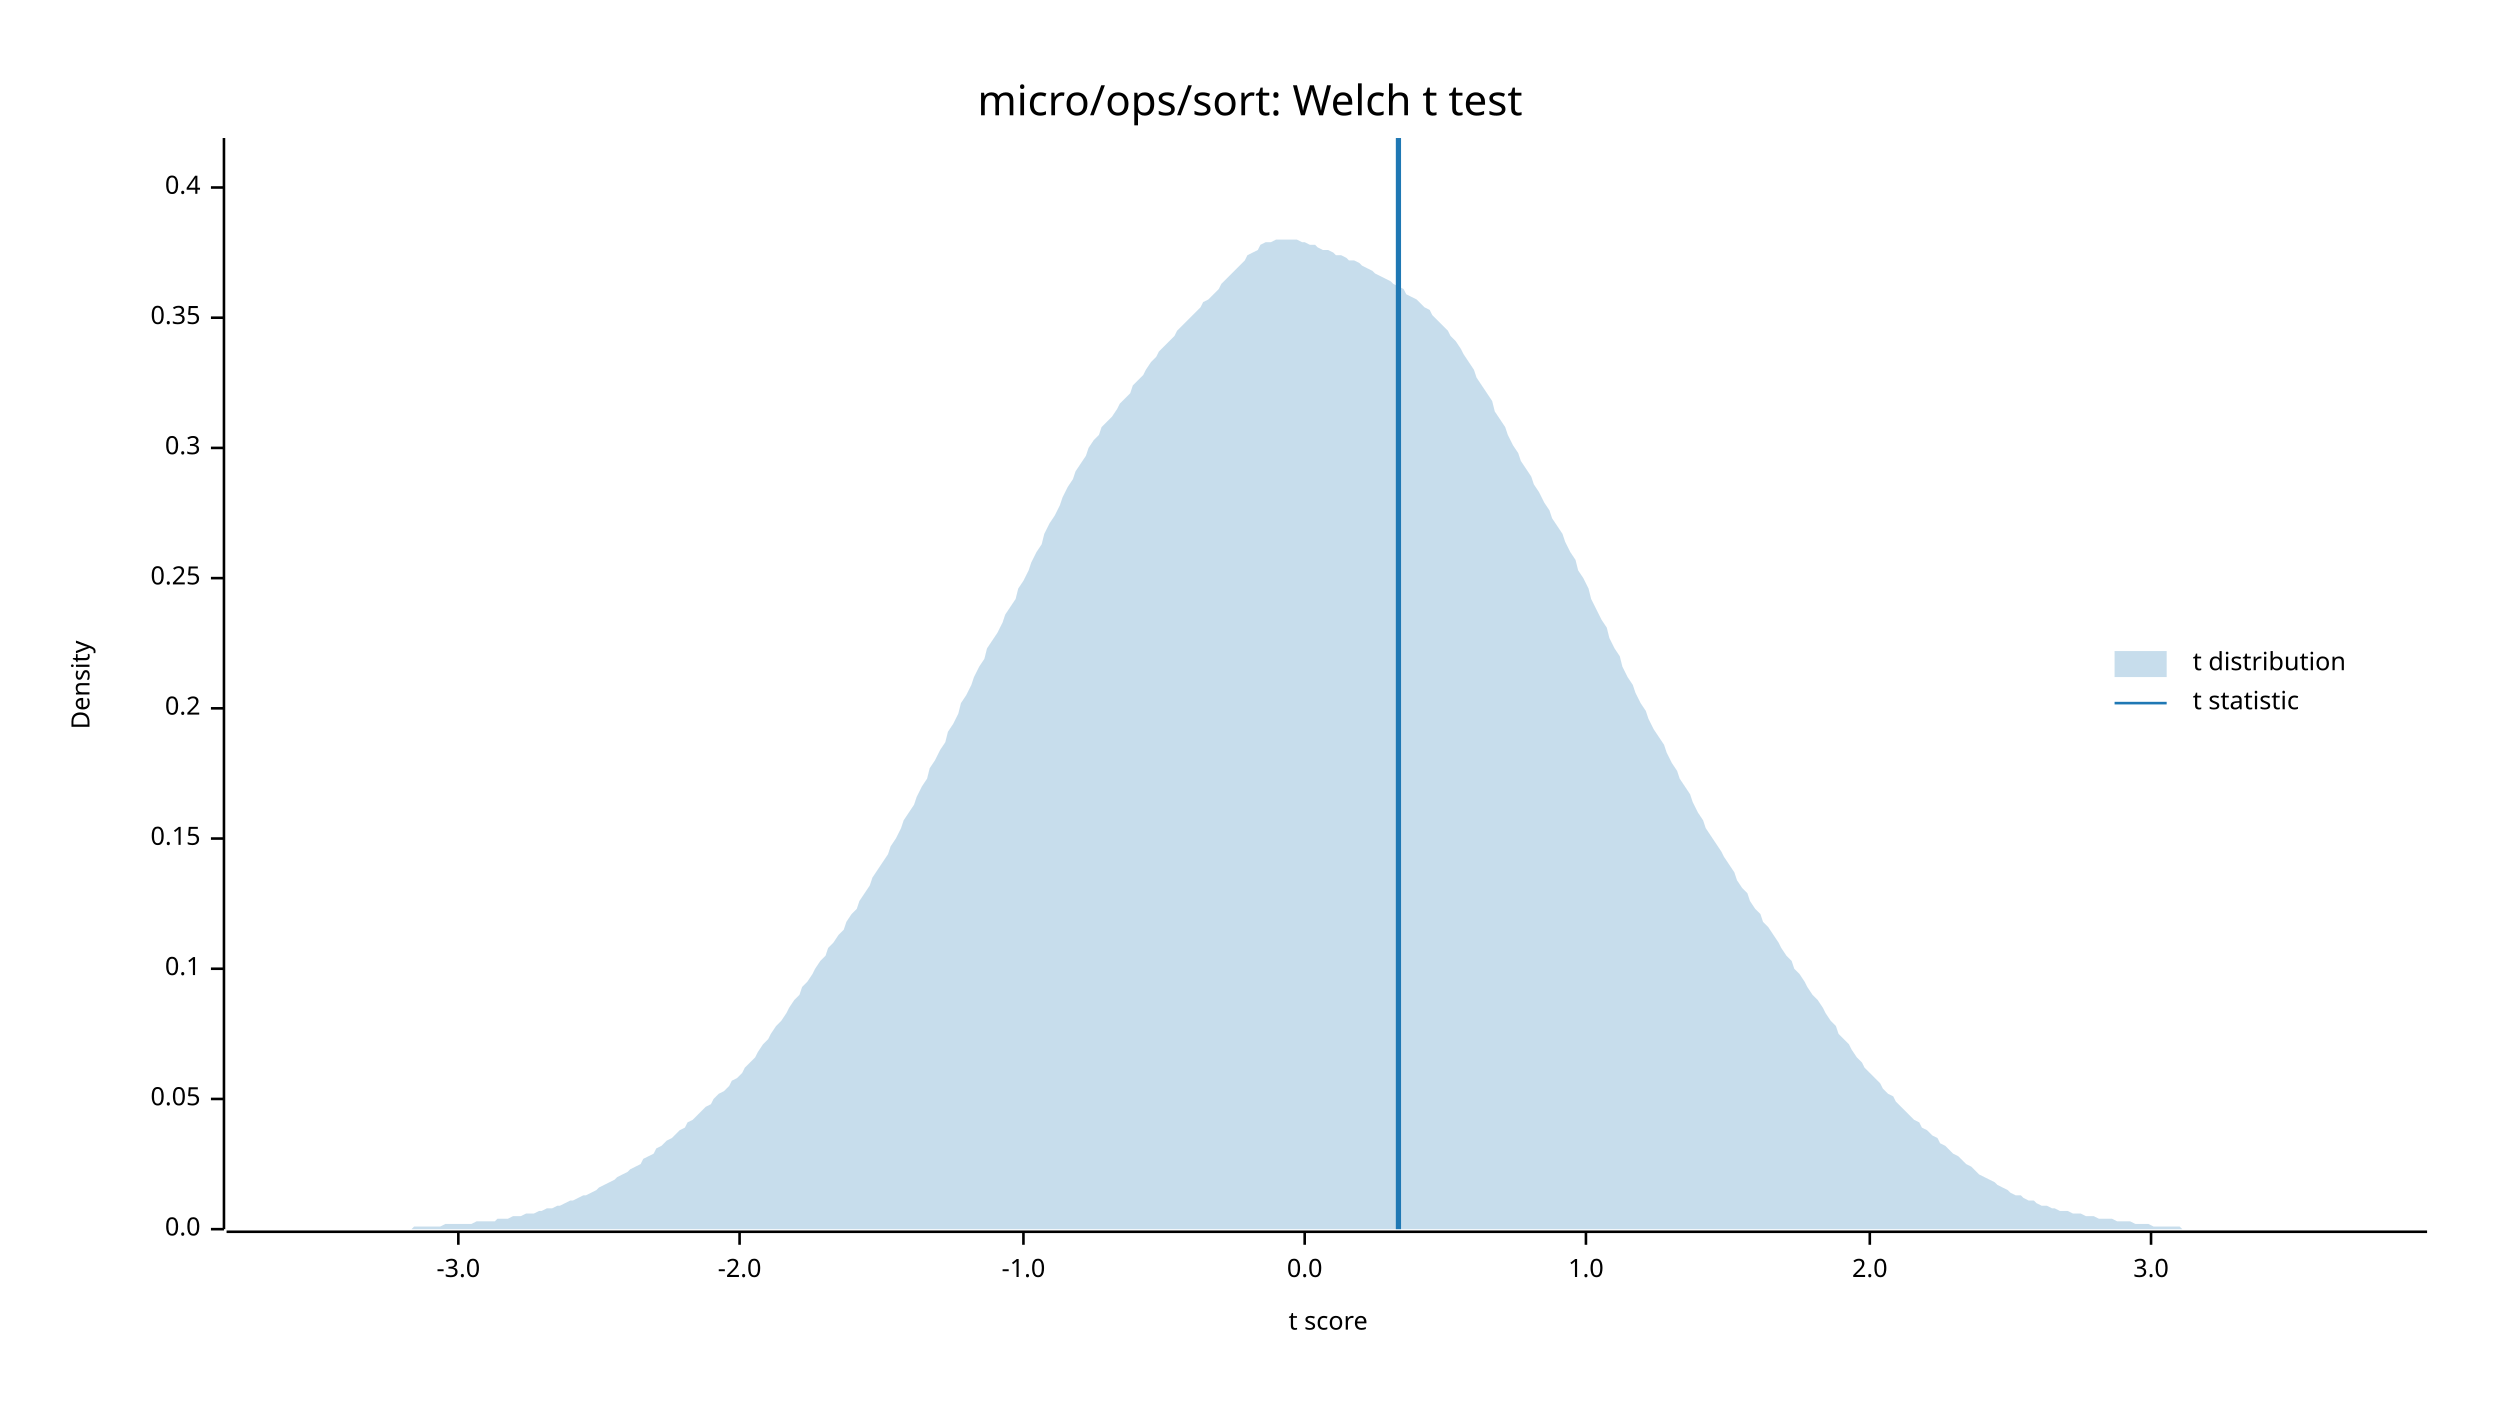
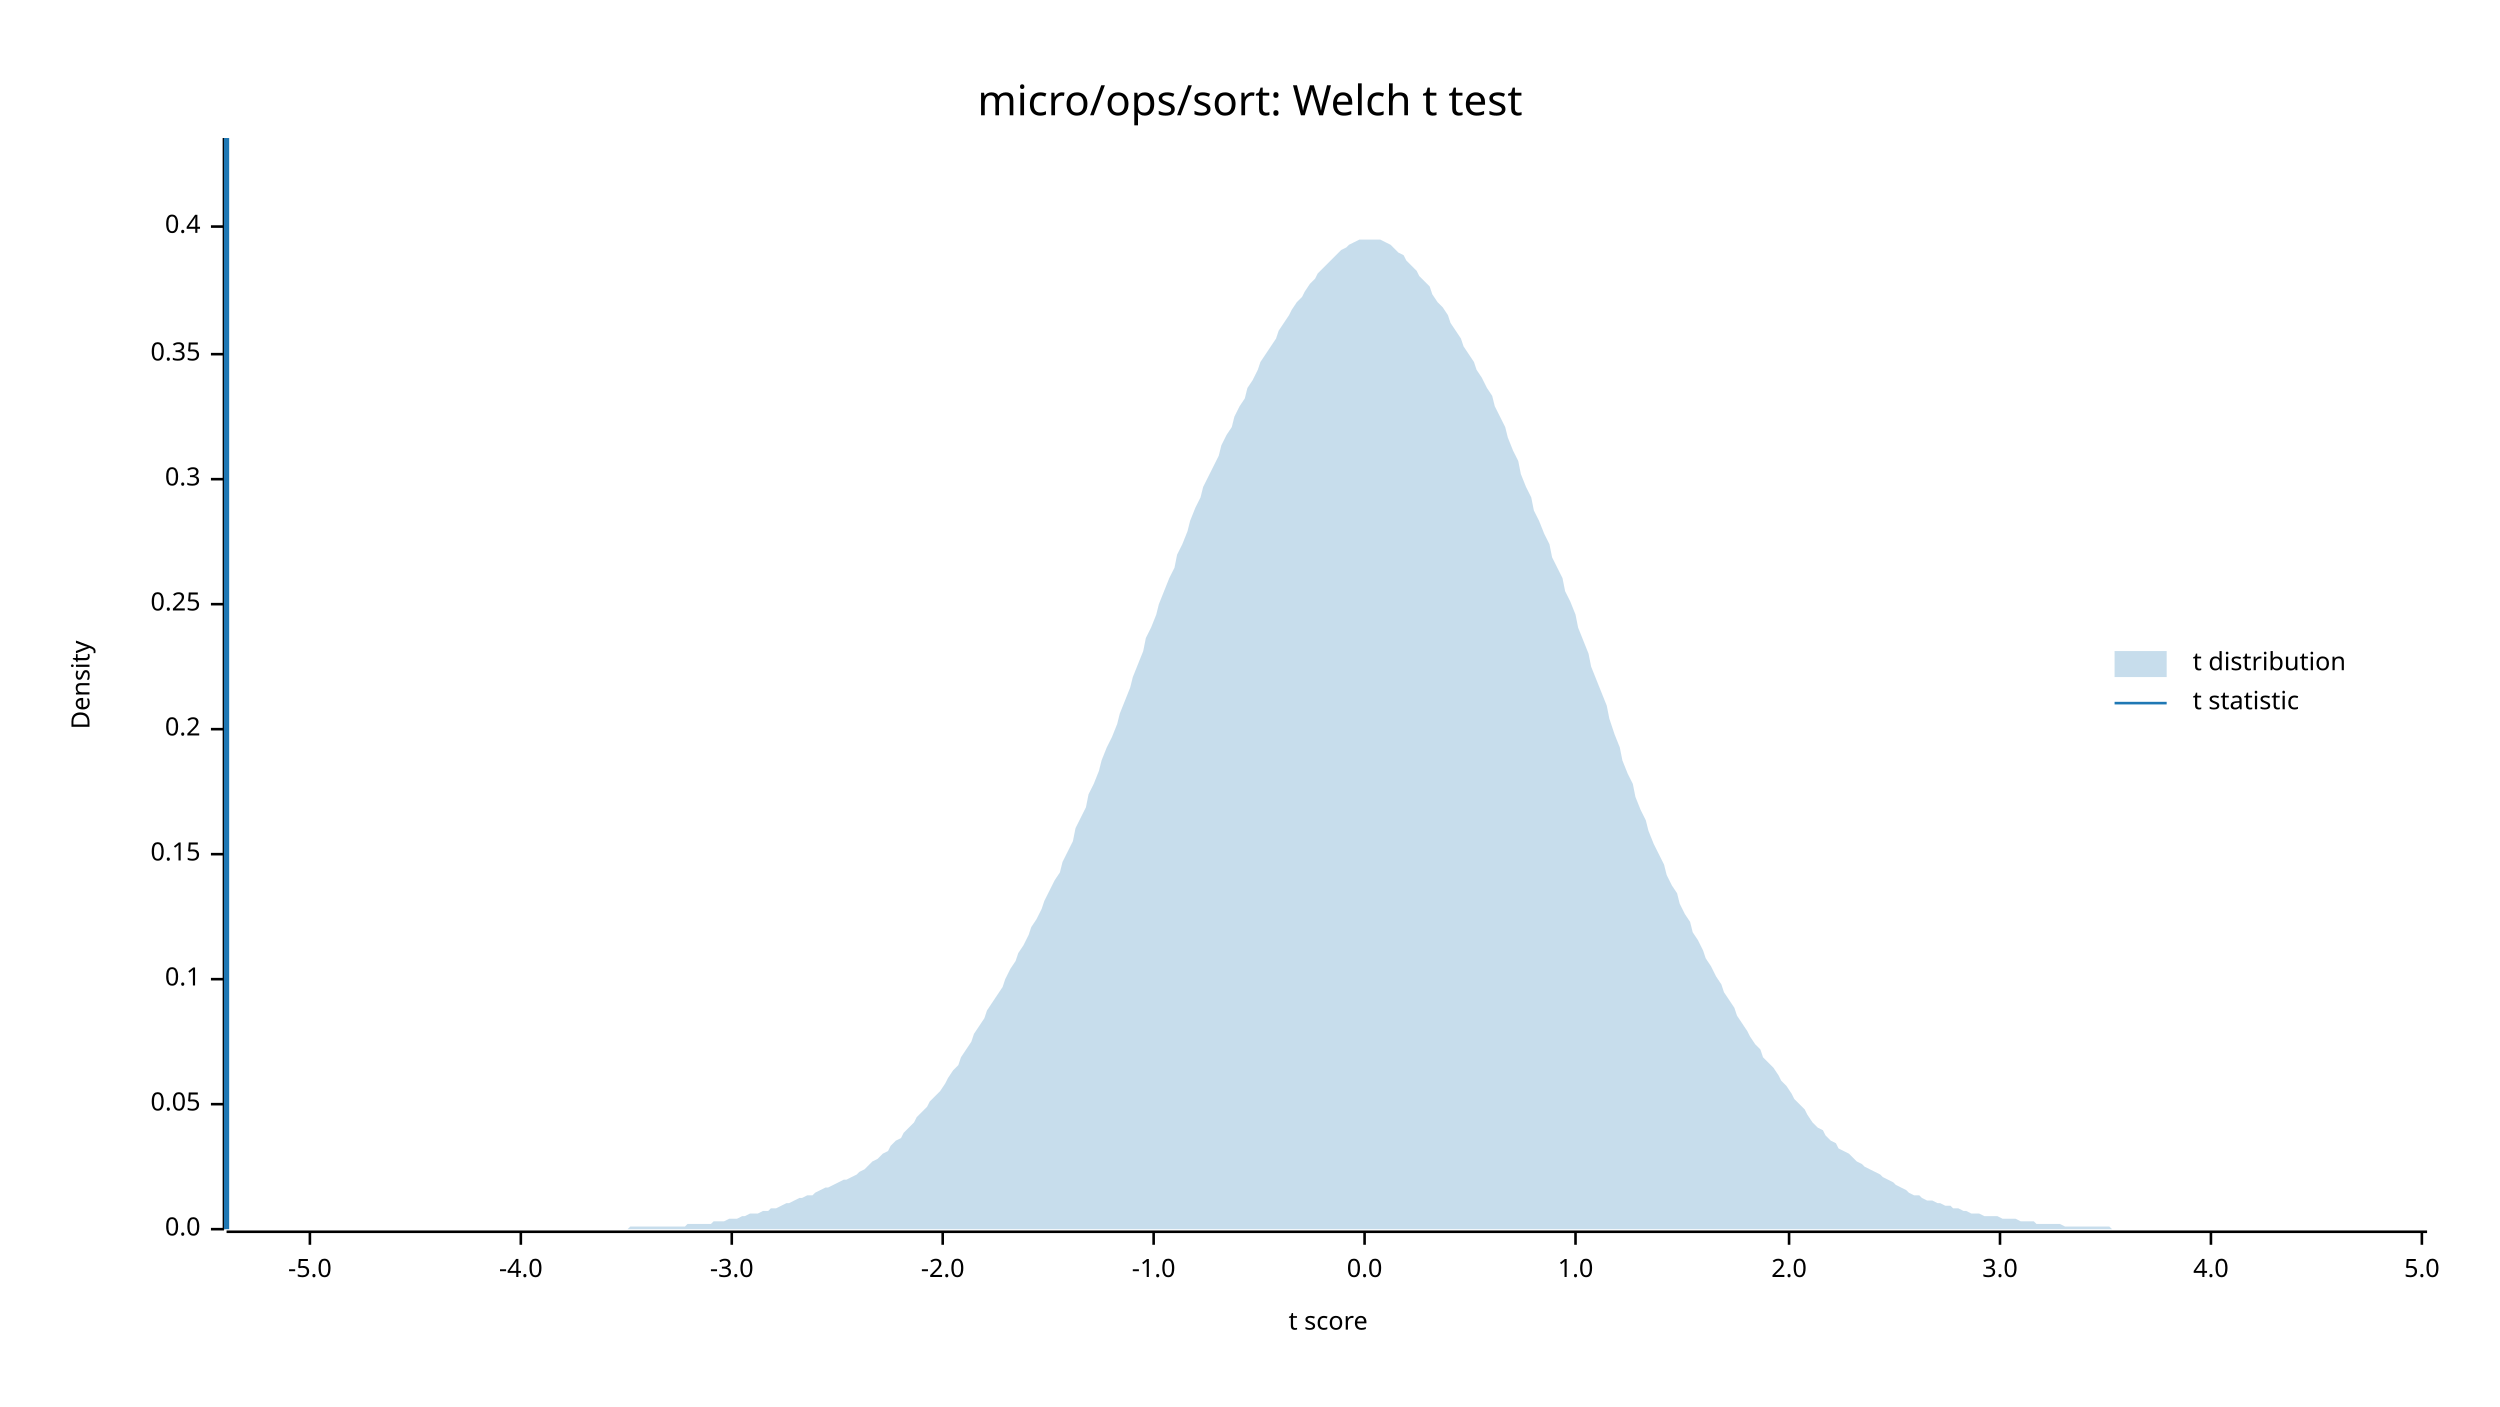
<svg xmlns="http://www.w3.org/2000/svg" width="960" height="540" viewBox="0 0 960 540">
  <text x="480" y="32" dy="0.76em" text-anchor="middle" font-family="sans-serif" font-size="16.129" opacity="1" fill="#000000">
micro/ops/sort: Welch t test
</text>
  <text x="27" y="263" dy="0.76em" text-anchor="middle" font-family="sans-serif" font-size="9.677" opacity="1" fill="#000000" transform="rotate(270, 27, 263)">
Density
</text>
  <text x="510" y="513" dy="-0.5ex" text-anchor="middle" font-family="sans-serif" font-size="9.677" opacity="1" fill="#000000">
t score
</text>
  <polyline fill="none" opacity="1" stroke="#000000" stroke-width="1" points="86,53 86,472 " />
  <text x="77" y="472" dy="0.5ex" text-anchor="end" font-family="sans-serif" font-size="9.677" opacity="1" fill="#000000">
0.0
</text>
  <polyline fill="none" opacity="1" stroke="#000000" stroke-width="1" points="81,472 86,472 " />
-   <text x="77" y="422" dy="0.5ex" text-anchor="end" font-family="sans-serif" font-size="9.677" opacity="1" fill="#000000">
+   <text x="77" y="424" dy="0.5ex" text-anchor="end" font-family="sans-serif" font-size="9.677" opacity="1" fill="#000000">
0.05
</text>
-   <polyline fill="none" opacity="1" stroke="#000000" stroke-width="1" points="81,422 86,422 " />
-   <text x="77" y="372" dy="0.5ex" text-anchor="end" font-family="sans-serif" font-size="9.677" opacity="1" fill="#000000">
+   <polyline fill="none" opacity="1" stroke="#000000" stroke-width="1" points="81,424 86,424 " />
+   <text x="77" y="376" dy="0.5ex" text-anchor="end" font-family="sans-serif" font-size="9.677" opacity="1" fill="#000000">
0.1
</text>
-   <polyline fill="none" opacity="1" stroke="#000000" stroke-width="1" points="81,372 86,372 " />
-   <text x="77" y="322" dy="0.5ex" text-anchor="end" font-family="sans-serif" font-size="9.677" opacity="1" fill="#000000">
+   <polyline fill="none" opacity="1" stroke="#000000" stroke-width="1" points="81,376 86,376 " />
+   <text x="77" y="328" dy="0.5ex" text-anchor="end" font-family="sans-serif" font-size="9.677" opacity="1" fill="#000000">
0.15
</text>
-   <polyline fill="none" opacity="1" stroke="#000000" stroke-width="1" points="81,322 86,322 " />
-   <text x="77" y="272" dy="0.5ex" text-anchor="end" font-family="sans-serif" font-size="9.677" opacity="1" fill="#000000">
+   <polyline fill="none" opacity="1" stroke="#000000" stroke-width="1" points="81,328 86,328 " />
+   <text x="77" y="280" dy="0.5ex" text-anchor="end" font-family="sans-serif" font-size="9.677" opacity="1" fill="#000000">
0.2
</text>
-   <polyline fill="none" opacity="1" stroke="#000000" stroke-width="1" points="81,272 86,272 " />
-   <text x="77" y="222" dy="0.5ex" text-anchor="end" font-family="sans-serif" font-size="9.677" opacity="1" fill="#000000">
+   <polyline fill="none" opacity="1" stroke="#000000" stroke-width="1" points="81,280 86,280 " />
+   <text x="77" y="232" dy="0.5ex" text-anchor="end" font-family="sans-serif" font-size="9.677" opacity="1" fill="#000000">
0.25
</text>
-   <polyline fill="none" opacity="1" stroke="#000000" stroke-width="1" points="81,222 86,222 " />
-   <text x="77" y="172" dy="0.5ex" text-anchor="end" font-family="sans-serif" font-size="9.677" opacity="1" fill="#000000">
+   <polyline fill="none" opacity="1" stroke="#000000" stroke-width="1" points="81,232 86,232 " />
+   <text x="77" y="184" dy="0.5ex" text-anchor="end" font-family="sans-serif" font-size="9.677" opacity="1" fill="#000000">
0.3
</text>
-   <polyline fill="none" opacity="1" stroke="#000000" stroke-width="1" points="81,172 86,172 " />
-   <text x="77" y="122" dy="0.5ex" text-anchor="end" font-family="sans-serif" font-size="9.677" opacity="1" fill="#000000">
+   <polyline fill="none" opacity="1" stroke="#000000" stroke-width="1" points="81,184 86,184 " />
+   <text x="77" y="136" dy="0.5ex" text-anchor="end" font-family="sans-serif" font-size="9.677" opacity="1" fill="#000000">
0.35
</text>
-   <polyline fill="none" opacity="1" stroke="#000000" stroke-width="1" points="81,122 86,122 " />
-   <text x="77" y="72" dy="0.5ex" text-anchor="end" font-family="sans-serif" font-size="9.677" opacity="1" fill="#000000">
+   <polyline fill="none" opacity="1" stroke="#000000" stroke-width="1" points="81,136 86,136 " />
+   <text x="77" y="87" dy="0.5ex" text-anchor="end" font-family="sans-serif" font-size="9.677" opacity="1" fill="#000000">
0.4
</text>
-   <polyline fill="none" opacity="1" stroke="#000000" stroke-width="1" points="81,72 86,72 " />
+   <polyline fill="none" opacity="1" stroke="#000000" stroke-width="1" points="81,87 86,87 " />
  <polyline fill="none" opacity="1" stroke="#000000" stroke-width="1" points="87,473 932,473 " />
-   <text x="176" y="483" dy="0.76em" text-anchor="middle" font-family="sans-serif" font-size="9.677" opacity="1" fill="#000000">
+   <text x="119" y="483" dy="0.76em" text-anchor="middle" font-family="sans-serif" font-size="9.677" opacity="1" fill="#000000">
+ -5.0
+ </text>
+   <polyline fill="none" opacity="1" stroke="#000000" stroke-width="1" points="119,473 119,478 " />
+   <text x="200" y="483" dy="0.76em" text-anchor="middle" font-family="sans-serif" font-size="9.677" opacity="1" fill="#000000">
+ -4.0
+ </text>
+   <polyline fill="none" opacity="1" stroke="#000000" stroke-width="1" points="200,473 200,478 " />
+   <text x="281" y="483" dy="0.76em" text-anchor="middle" font-family="sans-serif" font-size="9.677" opacity="1" fill="#000000">
-3.0
</text>
-   <polyline fill="none" opacity="1" stroke="#000000" stroke-width="1" points="176,473 176,478 " />
-   <text x="284" y="483" dy="0.76em" text-anchor="middle" font-family="sans-serif" font-size="9.677" opacity="1" fill="#000000">
+   <polyline fill="none" opacity="1" stroke="#000000" stroke-width="1" points="281,473 281,478 " />
+   <text x="362" y="483" dy="0.76em" text-anchor="middle" font-family="sans-serif" font-size="9.677" opacity="1" fill="#000000">
-2.0
</text>
-   <polyline fill="none" opacity="1" stroke="#000000" stroke-width="1" points="284,473 284,478 " />
-   <text x="393" y="483" dy="0.76em" text-anchor="middle" font-family="sans-serif" font-size="9.677" opacity="1" fill="#000000">
+   <polyline fill="none" opacity="1" stroke="#000000" stroke-width="1" points="362,473 362,478 " />
+   <text x="443" y="483" dy="0.76em" text-anchor="middle" font-family="sans-serif" font-size="9.677" opacity="1" fill="#000000">
-1.0
</text>
-   <polyline fill="none" opacity="1" stroke="#000000" stroke-width="1" points="393,473 393,478 " />
-   <text x="501" y="483" dy="0.76em" text-anchor="middle" font-family="sans-serif" font-size="9.677" opacity="1" fill="#000000">
+   <polyline fill="none" opacity="1" stroke="#000000" stroke-width="1" points="443,473 443,478 " />
+   <text x="524" y="483" dy="0.76em" text-anchor="middle" font-family="sans-serif" font-size="9.677" opacity="1" fill="#000000">
0.0
</text>
-   <polyline fill="none" opacity="1" stroke="#000000" stroke-width="1" points="501,473 501,478 " />
-   <text x="609" y="483" dy="0.76em" text-anchor="middle" font-family="sans-serif" font-size="9.677" opacity="1" fill="#000000">
+   <polyline fill="none" opacity="1" stroke="#000000" stroke-width="1" points="524,473 524,478 " />
+   <text x="605" y="483" dy="0.76em" text-anchor="middle" font-family="sans-serif" font-size="9.677" opacity="1" fill="#000000">
1.0
</text>
-   <polyline fill="none" opacity="1" stroke="#000000" stroke-width="1" points="609,473 609,478 " />
-   <text x="718" y="483" dy="0.76em" text-anchor="middle" font-family="sans-serif" font-size="9.677" opacity="1" fill="#000000">
+   <polyline fill="none" opacity="1" stroke="#000000" stroke-width="1" points="605,473 605,478 " />
+   <text x="687" y="483" dy="0.76em" text-anchor="middle" font-family="sans-serif" font-size="9.677" opacity="1" fill="#000000">
2.0
</text>
-   <polyline fill="none" opacity="1" stroke="#000000" stroke-width="1" points="718,473 718,478 " />
-   <text x="826" y="483" dy="0.76em" text-anchor="middle" font-family="sans-serif" font-size="9.677" opacity="1" fill="#000000">
+   <polyline fill="none" opacity="1" stroke="#000000" stroke-width="1" points="687,473 687,478 " />
+   <text x="768" y="483" dy="0.76em" text-anchor="middle" font-family="sans-serif" font-size="9.677" opacity="1" fill="#000000">
3.0
</text>
-   <polyline fill="none" opacity="1" stroke="#000000" stroke-width="1" points="826,473 826,478 " />
-   <polygon opacity="0.25" fill="#1F78B4" points="87,472 88,472 90,472 92,472 93,472 95,472 97,472 98,472 100,472 102,472 103,472 105,472 107,472 109,472 110,472 112,472 114,472 115,472 117,472 119,472 120,472 122,472 124,472 125,472 127,472 129,472 131,472 132,472 134,472 136,472 137,472 139,472 141,472 142,472 144,472 146,472 147,472 149,472 151,472 153,472 154,472 156,472 158,472 159,471 161,471 163,471 164,471 166,471 168,471 169,471 171,470 173,470 175,470 176,470 178,470 180,470 181,470 183,469 185,469 186,469 188,469 190,469 191,468 193,468 195,468 197,467 198,467 200,467 202,466 203,466 205,466 207,465 208,465 210,464 212,464 214,463 215,463 217,462 219,461 220,461 222,460 224,459 225,459 227,458 229,457 230,456 232,455 234,454 236,453 237,452 239,451 241,450 242,449 244,448 246,447 247,445 249,444 251,443 252,441 254,440 256,438 258,437 259,436 261,434 263,433 264,431 266,430 268,428 269,427 271,425 273,424 274,422 276,420 278,419 280,417 281,415 283,414 285,412 286,410 288,408 290,406 291,404 293,401 295,399 296,397 298,394 300,392 302,389 303,387 305,384 307,382 308,379 310,377 312,374 313,372 315,369 317,367 318,364 320,362 322,359 324,357 325,354 327,351 329,349 330,346 332,343 334,340 335,337 337,334 339,331 341,328 342,325 344,322 346,318 347,315 349,312 351,309 352,306 354,302 356,299 357,295 359,292 361,288 363,285 364,281 366,278 368,274 369,270 371,267 373,263 374,260 376,256 378,253 379,249 381,246 383,243 385,239 386,236 388,233 390,230 391,226 393,223 395,219 396,216 398,212 400,209 401,205 403,201 405,198 407,194 408,191 410,187 412,184 413,181 415,178 417,175 418,172 420,169 422,167 423,164 425,162 427,160 429,157 430,155 432,153 434,151 435,148 437,146 439,144 440,142 442,139 444,137 445,135 447,133 449,131 451,129 452,127 454,125 456,123 457,122 459,120 461,118 462,116 464,115 466,113 468,111 469,109 471,107 473,105 474,104 476,102 478,100 479,98 481,97 483,96 484,94 486,93 488,93 490,92 491,92 493,92 495,92 496,92 498,92 500,93 501,93 503,94 505,94 506,95 508,96 510,96 512,97 513,98 515,98 517,99 518,100 520,100 522,101 523,102 525,103 527,104 528,105 530,106 532,107 534,108 535,109 537,110 539,111 540,113 542,114 544,115 545,116 547,118 549,119 550,121 552,123 554,125 556,127 557,129 559,131 561,134 562,136 564,139 566,142 567,145 569,148 571,151 573,154 574,158 576,161 578,164 579,167 581,171 583,174 584,177 586,180 588,183 589,186 591,189 593,193 595,196 596,199 598,202 600,205 601,208 603,212 605,215 606,219 608,222 610,226 611,230 613,234 615,238 617,241 618,245 620,249 622,252 623,256 625,260 627,263 628,266 630,270 632,273 633,276 635,280 637,283 639,286 640,289 642,293 644,296 645,299 647,302 649,305 650,308 652,312 654,315 655,318 657,321 659,324 661,327 662,329 664,332 666,335 667,338 669,341 671,343 672,346 674,349 676,351 677,354 679,356 681,359 683,362 684,364 686,367 688,369 689,372 691,374 693,377 694,379 696,382 698,384 700,387 701,389 703,392 705,394 706,397 708,399 710,401 711,403 713,406 715,408 716,410 718,412 720,414 722,416 723,418 725,420 727,421 728,423 730,425 732,427 733,428 735,430 737,431 738,433 740,434 742,436 744,437 745,439 747,440 749,442 750,443 752,444 754,446 755,447 757,448 759,450 760,451 762,452 764,453 766,454 767,455 769,456 771,457 772,458 774,459 776,459 777,460 779,461 781,461 782,462 784,463 786,463 788,464 789,464 791,465 793,465 794,465 796,466 798,466 799,466 801,467 803,467 804,467 806,468 808,468 810,468 811,468 813,469 815,469 816,469 818,469 820,470 821,470 823,470 825,470 827,471 828,471 830,471 832,471 833,471 835,471 837,471 838,472 840,472 842,472 843,472 845,472 847,472 849,472 850,472 852,472 854,472 855,472 857,472 859,472 860,472 862,472 864,472 865,472 867,472 869,472 871,472 872,472 874,472 876,472 877,472 879,472 881,472 882,472 884,472 886,472 887,472 889,472 891,472 893,472 894,472 896,472 898,472 899,472 901,472 903,472 904,472 906,472 908,472 909,472 911,472 913,472 915,472 916,472 918,472 920,472 921,472 923,472 925,472 926,472 928,472 930,472 932,472 932,472 87,472 " />
-   <polyline fill="none" opacity="1" stroke="#1F78B4" stroke-width="2" points="537,472 537,53 " />
+   <polyline fill="none" opacity="1" stroke="#000000" stroke-width="1" points="768,473 768,478 " />
+   <text x="849" y="483" dy="0.76em" text-anchor="middle" font-family="sans-serif" font-size="9.677" opacity="1" fill="#000000">
+ 4.0
+ </text>
+   <polyline fill="none" opacity="1" stroke="#000000" stroke-width="1" points="849,473 849,478 " />
+   <text x="930" y="483" dy="0.76em" text-anchor="middle" font-family="sans-serif" font-size="9.677" opacity="1" fill="#000000">
+ 5.0
+ </text>
+   <polyline fill="none" opacity="1" stroke="#000000" stroke-width="1" points="930,473 930,478 " />
+   <polygon opacity="0.25" fill="#1F78B4" points="87,472 88,472 90,472 92,472 93,472 95,472 97,472 98,472 100,472 102,472 103,472 105,472 107,472 109,472 110,472 112,472 114,472 115,472 117,472 119,472 120,472 122,472 124,472 125,472 127,472 129,472 131,472 132,472 134,472 136,472 137,472 139,472 141,472 142,472 144,472 146,472 147,472 149,472 151,472 153,472 154,472 156,472 158,472 159,472 161,472 163,472 164,472 166,472 168,472 169,472 171,472 173,472 175,472 176,472 178,472 180,472 181,472 183,472 185,472 186,472 188,472 190,472 191,472 193,472 195,472 197,472 198,472 200,472 202,472 203,472 205,472 207,472 208,472 210,472 212,472 214,472 215,472 217,472 219,472 220,472 222,472 224,472 225,472 227,472 229,472 230,472 232,472 234,472 236,472 237,472 239,472 241,472 242,471 244,471 246,471 247,471 249,471 251,471 252,471 254,471 256,471 258,471 259,471 261,471 263,471 264,470 266,470 268,470 269,470 271,470 273,470 274,469 276,469 278,469 280,468 281,468 283,468 285,467 286,467 288,466 290,466 291,466 293,465 295,465 296,464 298,464 300,463 302,462 303,462 305,461 307,460 308,460 310,459 312,459 313,458 315,457 317,456 318,456 320,455 322,454 324,453 325,453 327,452 329,451 330,450 332,449 334,447 335,446 337,445 339,443 341,442 342,440 344,438 346,437 347,435 349,433 351,431 352,429 354,427 356,425 357,423 359,421 361,419 363,416 364,414 366,411 368,409 369,406 371,403 373,400 374,397 376,394 378,391 379,388 381,385 383,382 385,379 386,376 388,372 390,369 391,366 393,363 395,359 396,356 398,353 400,349 401,346 403,342 405,338 407,335 408,331 410,327 412,323 413,318 415,314 417,310 418,305 420,301 422,296 423,292 425,287 427,283 429,278 430,274 432,269 434,264 435,260 437,255 439,250 440,245 442,241 444,236 445,232 447,227 449,222 451,218 452,213 454,209 456,204 457,200 459,195 461,191 462,187 464,183 466,179 468,175 469,171 471,167 473,164 474,160 476,156 478,153 479,149 481,146 483,142 484,139 486,136 488,133 490,130 491,127 493,124 495,121 496,119 498,116 500,114 501,112 503,109 505,107 506,105 508,103 510,101 512,99 513,98 515,96 517,95 518,94 520,93 522,92 523,92 525,92 527,92 528,92 530,92 532,93 534,94 535,95 537,97 539,98 540,100 542,102 544,104 545,106 547,108 549,110 550,113 552,116 554,118 556,121 557,124 559,127 561,130 562,133 564,136 566,139 567,142 569,145 571,149 573,152 574,156 576,160 578,164 579,168 581,173 583,177 584,182 586,187 588,191 589,196 591,200 593,205 595,209 596,214 598,218 600,222 601,227 603,231 605,236 606,241 608,246 610,251 611,256 613,261 615,266 617,271 618,276 620,282 622,287 623,292 625,297 627,301 628,306 630,311 632,315 633,319 635,324 637,328 639,332 640,336 642,340 644,343 645,347 647,351 649,354 650,358 652,361 654,365 655,368 657,371 659,375 661,378 662,381 664,384 666,387 667,390 669,393 671,396 672,398 674,401 676,403 677,406 679,408 681,410 683,413 684,415 686,417 688,420 689,422 691,424 693,426 694,428 696,431 698,433 700,434 701,436 703,438 705,439 706,441 708,442 710,443 711,444 713,446 715,447 716,448 718,449 720,450 722,451 723,452 725,453 727,454 728,455 730,456 732,457 733,458 735,459 737,459 738,460 740,461 742,461 744,462 745,462 747,463 749,463 750,464 752,464 754,465 755,465 757,466 759,466 760,466 762,467 764,467 766,467 767,467 769,468 771,468 772,468 774,468 776,469 777,469 779,469 781,469 782,470 784,470 786,470 788,470 789,470 791,470 793,471 794,471 796,471 798,471 799,471 801,471 803,471 804,471 806,471 808,471 810,471 811,472 813,472 815,472 816,472 818,472 820,472 821,472 823,472 825,472 827,472 828,472 830,472 832,472 833,472 835,472 837,472 838,472 840,472 842,472 843,472 845,472 847,472 849,472 850,472 852,472 854,472 855,472 857,472 859,472 860,472 862,472 864,472 865,472 867,472 869,472 871,472 872,472 874,472 876,472 877,472 879,472 881,472 882,472 884,472 886,472 887,472 889,472 891,472 893,472 894,472 896,472 898,472 899,472 901,472 903,472 904,472 906,472 908,472 909,472 911,472 913,472 915,472 916,472 918,472 920,472 921,472 923,472 925,472 926,472 928,472 930,472 932,472 932,472 87,472 " />
+   <polyline fill="none" opacity="1" stroke="#1F78B4" stroke-width="2" points="87,472 87,53 " />
  <text x="842" y="250" dy="0.76em" text-anchor="start" font-family="sans-serif" font-size="9.677" opacity="1" fill="#000000">
t distribution
</text>
  <text x="842" y="265" dy="0.76em" text-anchor="start" font-family="sans-serif" font-size="9.677" opacity="1" fill="#000000">
t statistic
</text>
  <rect x="812" y="250" width="20" height="10" opacity="0.25" fill="#1F78B4" stroke="none" />
  <polyline fill="none" opacity="1" stroke="#1F78B4" stroke-width="1" points="812,270 832,270 " />
</svg>
